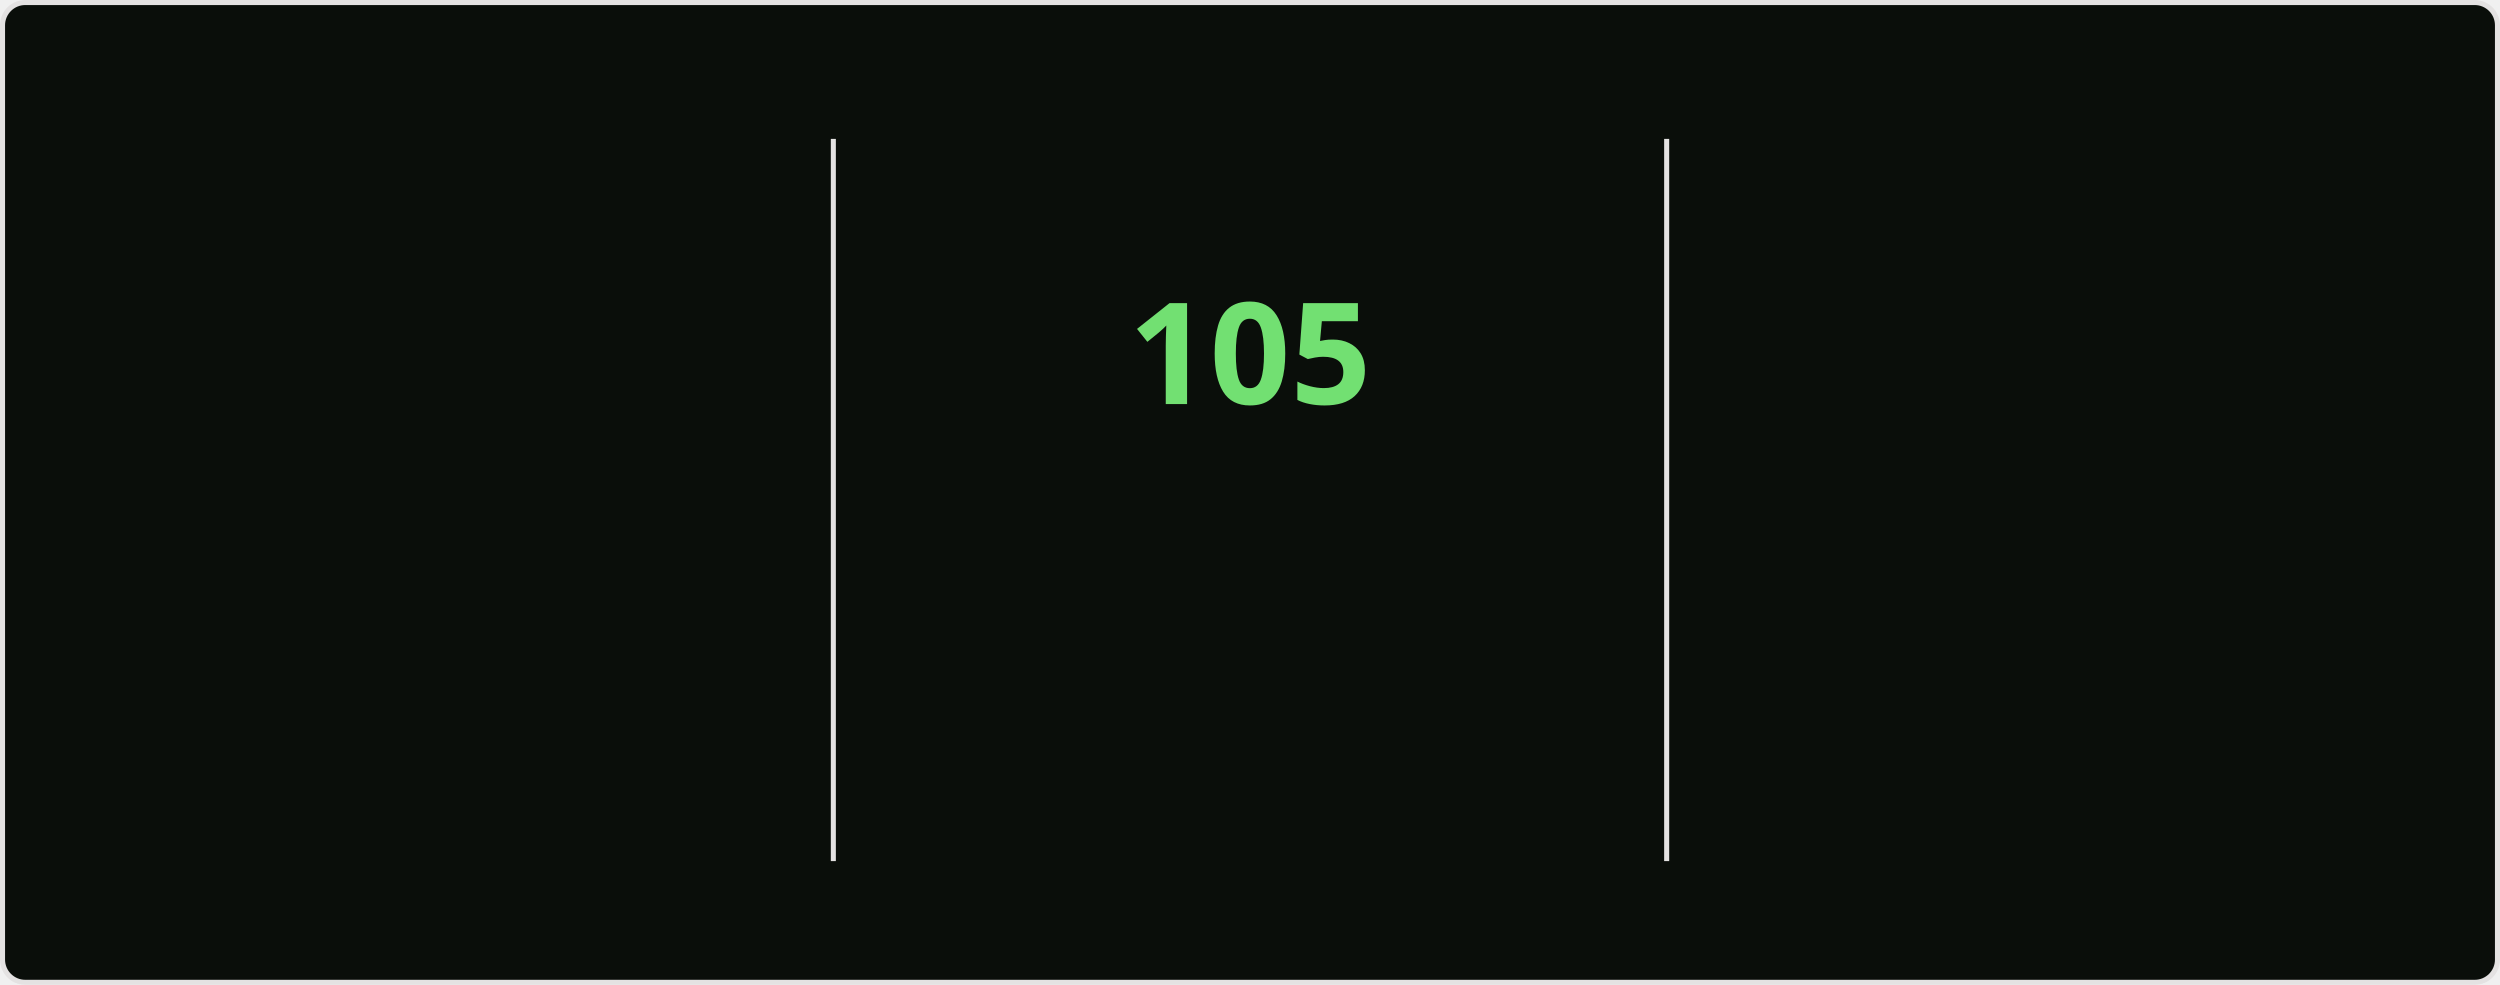
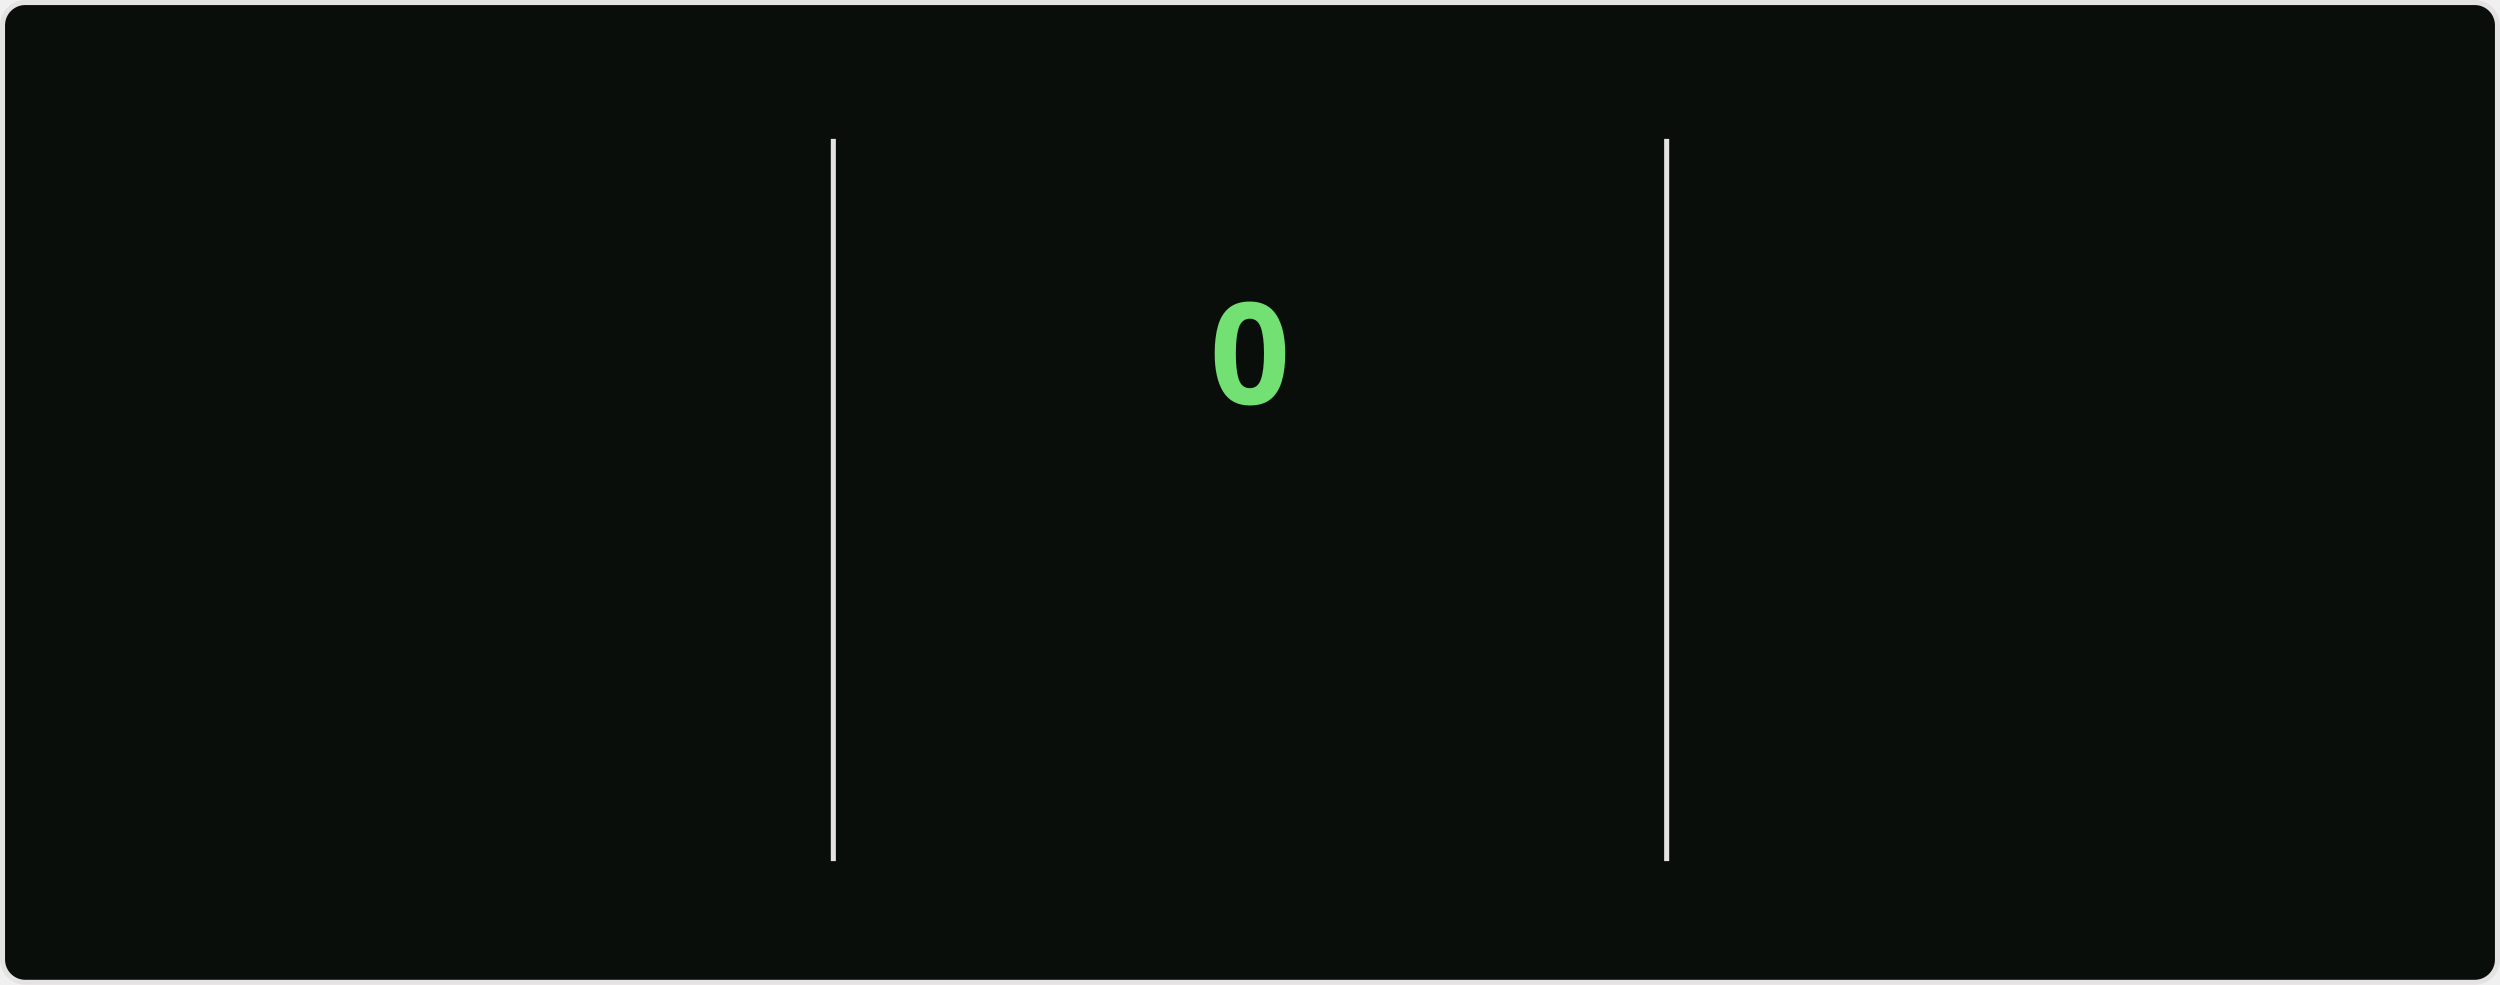
<svg xmlns="http://www.w3.org/2000/svg" style="isolation: isolate" viewBox="0 0 495 195" width="495px" height="195px" direction="ltr">
  <style>
    @keyframes currstreak {
      0% { font-size: 3px; opacity: 0.2; }
      80% { font-size: 34px; opacity: 1; }
      100% { font-size: 28px; opacity: 1; }
    }
    @keyframes fadein {
      0% { opacity: 0; }
      100% { opacity: 1; }
    }
    .big-number {
      font-family: "Segoe UI", Ubuntu, sans-serif;
      font-weight: 700;
      font-size: 28px;
      fill: #bfd5b5;
    }
    .label {
      font-family: "Segoe UI", Ubuntu, sans-serif;
      font-weight: 400;
      font-size: 14px;
      fill: #bfd5b5;
    }
    .range-text {
      font-family: "Segoe UI", Ubuntu, sans-serif;
      font-weight: 400;
      font-size: 12px;
      fill: #8db87a;
    }
    .current-streak-num {
      font-family: "Segoe UI", Ubuntu, sans-serif;
      font-weight: 700;
      font-size: 28px;
      fill: #72e072;
    }</style>
  <defs>
    <clipPath id="outer_rectangle">
      <rect width="495" height="195" rx="4.5" />
    </clipPath>
    <mask id="mask_out_ring_behind_fire">
      <rect width="495" height="195" fill="white" />
      <ellipse id="mask-ellipse" cx="247.5" cy="32" rx="13" ry="18" fill="black" />
    </mask>
  </defs>
  <g clip-path="url(#outer_rectangle)">
    <g style="isolation: isolate">
      <rect fill="#0a0e0a" rx="4.5" x="0.5" y="0.5" width="494" height="194" stroke="#e4e2e2" />
    </g>
    <g style="isolation: isolate">
      <line x1="165" y1="28" x2="165" y2="170" vector-effect="non-scaling-stroke" stroke-width="1" stroke="#e4e2e2" stroke-linejoin="miter" stroke-linecap="square" stroke-miterlimit="3" />
      <line x1="330" y1="28" x2="330" y2="170" vector-effect="non-scaling-stroke" stroke-width="1" stroke="#e4e2e2" stroke-linejoin="miter" stroke-linecap="square" stroke-miterlimit="3" />
    </g>
    <g style="isolation: isolate">
      <g transform="translate(82.5, 48)">
        <text x="0" y="32" stroke-width="0" text-anchor="middle" class="big-number" style="opacity: 0; animation: fadein 0.5s linear forwards 0.6s">
            7.3K
          </text>
      </g>
      <g transform="translate(82.5, 84)">
        <text x="0" y="32" stroke-width="0" text-anchor="middle" class="label" style="opacity: 0; animation: fadein 0.5s linear forwards 0.7s">
            Total Contributions
          </text>
      </g>
      <g transform="translate(82.5, 114)">
        <text x="0" y="32" stroke-width="0" text-anchor="middle" class="range-text" style="opacity: 0; animation: fadein 0.5s linear forwards 0.8s">
-             Oct 19 - Present
+             Oct 26 - Present
          </text>
      </g>
    </g>
    <g style="isolation: isolate">
      <g mask="url(#mask_out_ring_behind_fire)">
        <circle cx="247.5" cy="71" r="40" fill="none" stroke="#bfd5b5" stroke-width="5" style="opacity: 0; animation: fadein 0.5s linear forwards 0.4s" />
      </g>
      <g transform="translate(247.5, 19.5)" stroke-opacity="0" style="opacity: 0; animation: fadein 0.5s linear forwards 0.6s">
        <path d="M -12 -0.5 L 15 -0.5 L 15 23.5 L -12 23.5 L -12 -0.5 Z" fill="none" />
        <path d="M 1.5 0.67 C 1.5 0.67 2.24 3.32 2.24 5.47 C 2.24 7.53 0.89 9.2 -1.17 9.2 C -3.23 9.2 -4.79 7.53 -4.79 5.47 L -4.76 5.11 C -6.78 7.51 -8 10.62 -8 13.99 C -8 18.41 -4.42 22 0 22 C 4.42 22 8 18.41 8 13.99 C 8 8.6 5.41 3.79 1.5 0.67 Z M -0.29 19 C -2.07 19 -3.51 17.6 -3.51 15.86 C -3.51 14.24 -2.46 13.1 -0.7 12.74 C 1.07 12.38 2.9 11.53 3.92 10.16 C 4.31 11.45 4.51 12.81 4.51 14.2 C 4.51 16.85 2.36 19 -0.29 19 Z" fill="#bfd5b5" stroke-opacity="0" />
      </g>
      <g transform="translate(247.5, 48)">
        <text x="0" y="32" stroke-width="0" text-anchor="middle" class="current-streak-num" style="animation: currstreak 0.6s linear forwards">
-             105
+             0
          </text>
      </g>
      <g transform="translate(247.5, 108)">
        <text x="0" y="32" stroke-width="0" text-anchor="middle" class="label" style="opacity: 0; animation: fadein 0.5s linear forwards 0.9s">
            Current Streak
          </text>
      </g>
      <g transform="translate(247.5, 145)">
        <text x="0" y="21" stroke-width="0" text-anchor="middle" class="range-text" style="opacity: 0; animation: fadein 0.5s linear forwards 0.9s">
-             Jul 12 - Oct 24
+             0 days
          </text>
      </g>
    </g>
    <g style="isolation: isolate">
      <g transform="translate(412.5, 48)">
        <text x="0" y="32" stroke-width="0" text-anchor="middle" class="big-number" style="opacity: 0; animation: fadein 0.5s linear forwards 1.2s">
            105
          </text>
      </g>
      <g transform="translate(412.5, 84)">
        <text x="0" y="32" stroke-width="0" text-anchor="middle" class="label" style="opacity: 0; animation: fadein 0.5s linear forwards 1.3s">
            Longest Streak
          </text>
      </g>
      <g transform="translate(412.5, 114)">
        <text x="0" y="32" stroke-width="0" text-anchor="middle" class="range-text" style="opacity: 0; animation: fadein 0.5s linear forwards 1.4s">
            Jul 12 - Oct 24
          </text>
      </g>
    </g>
  </g>
</svg>
